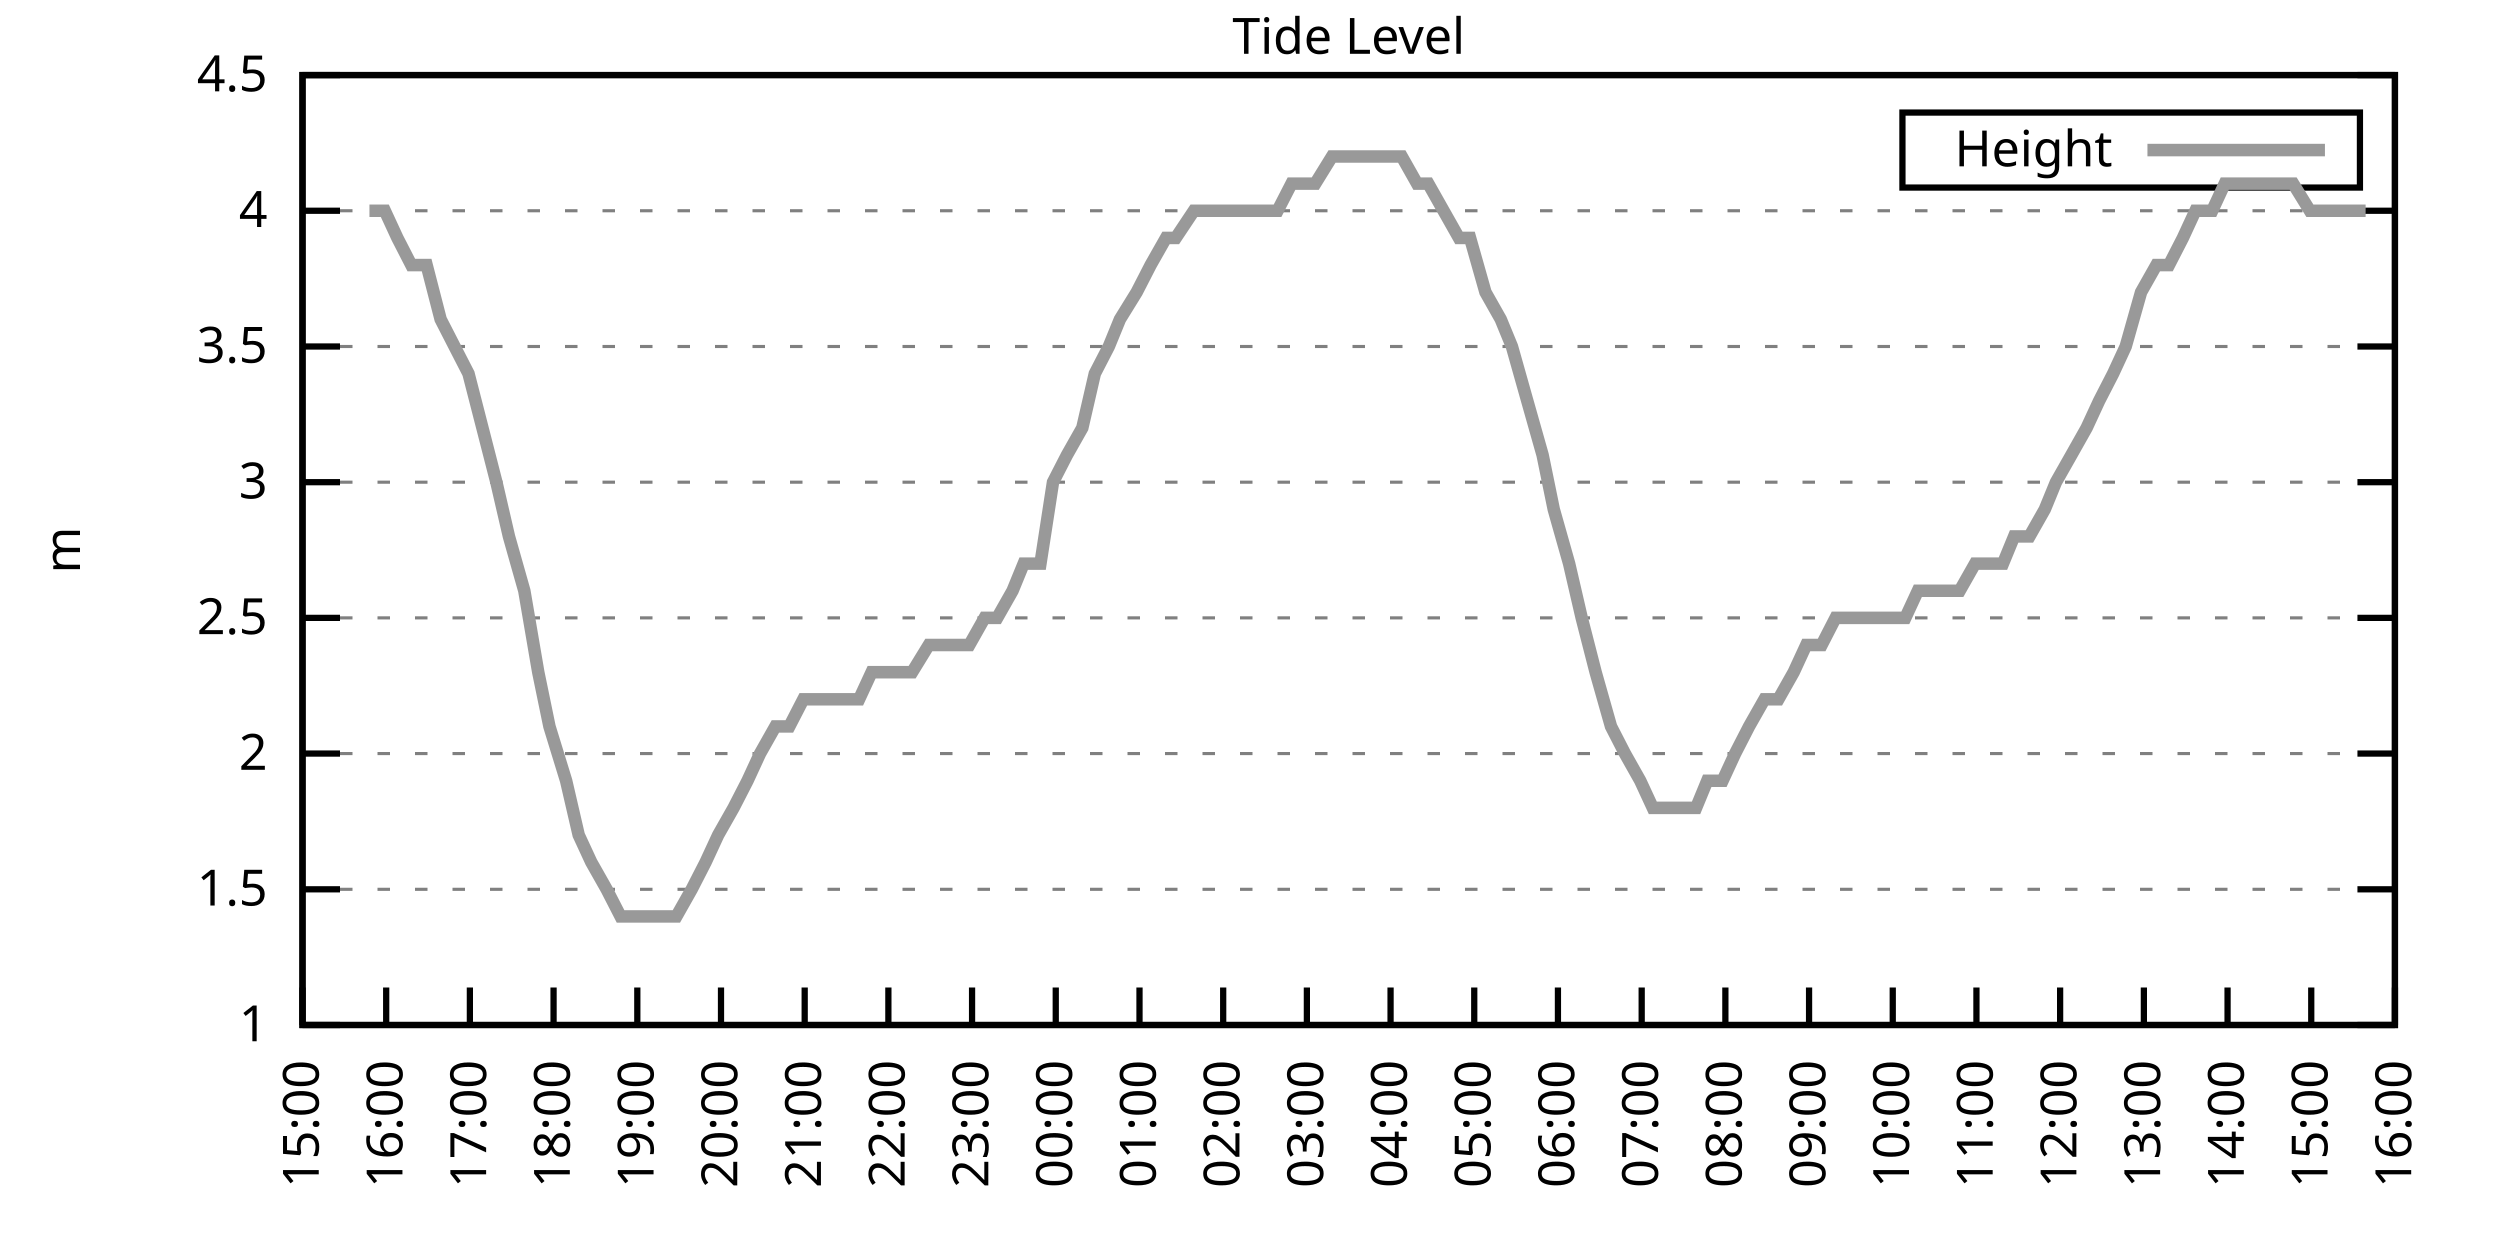
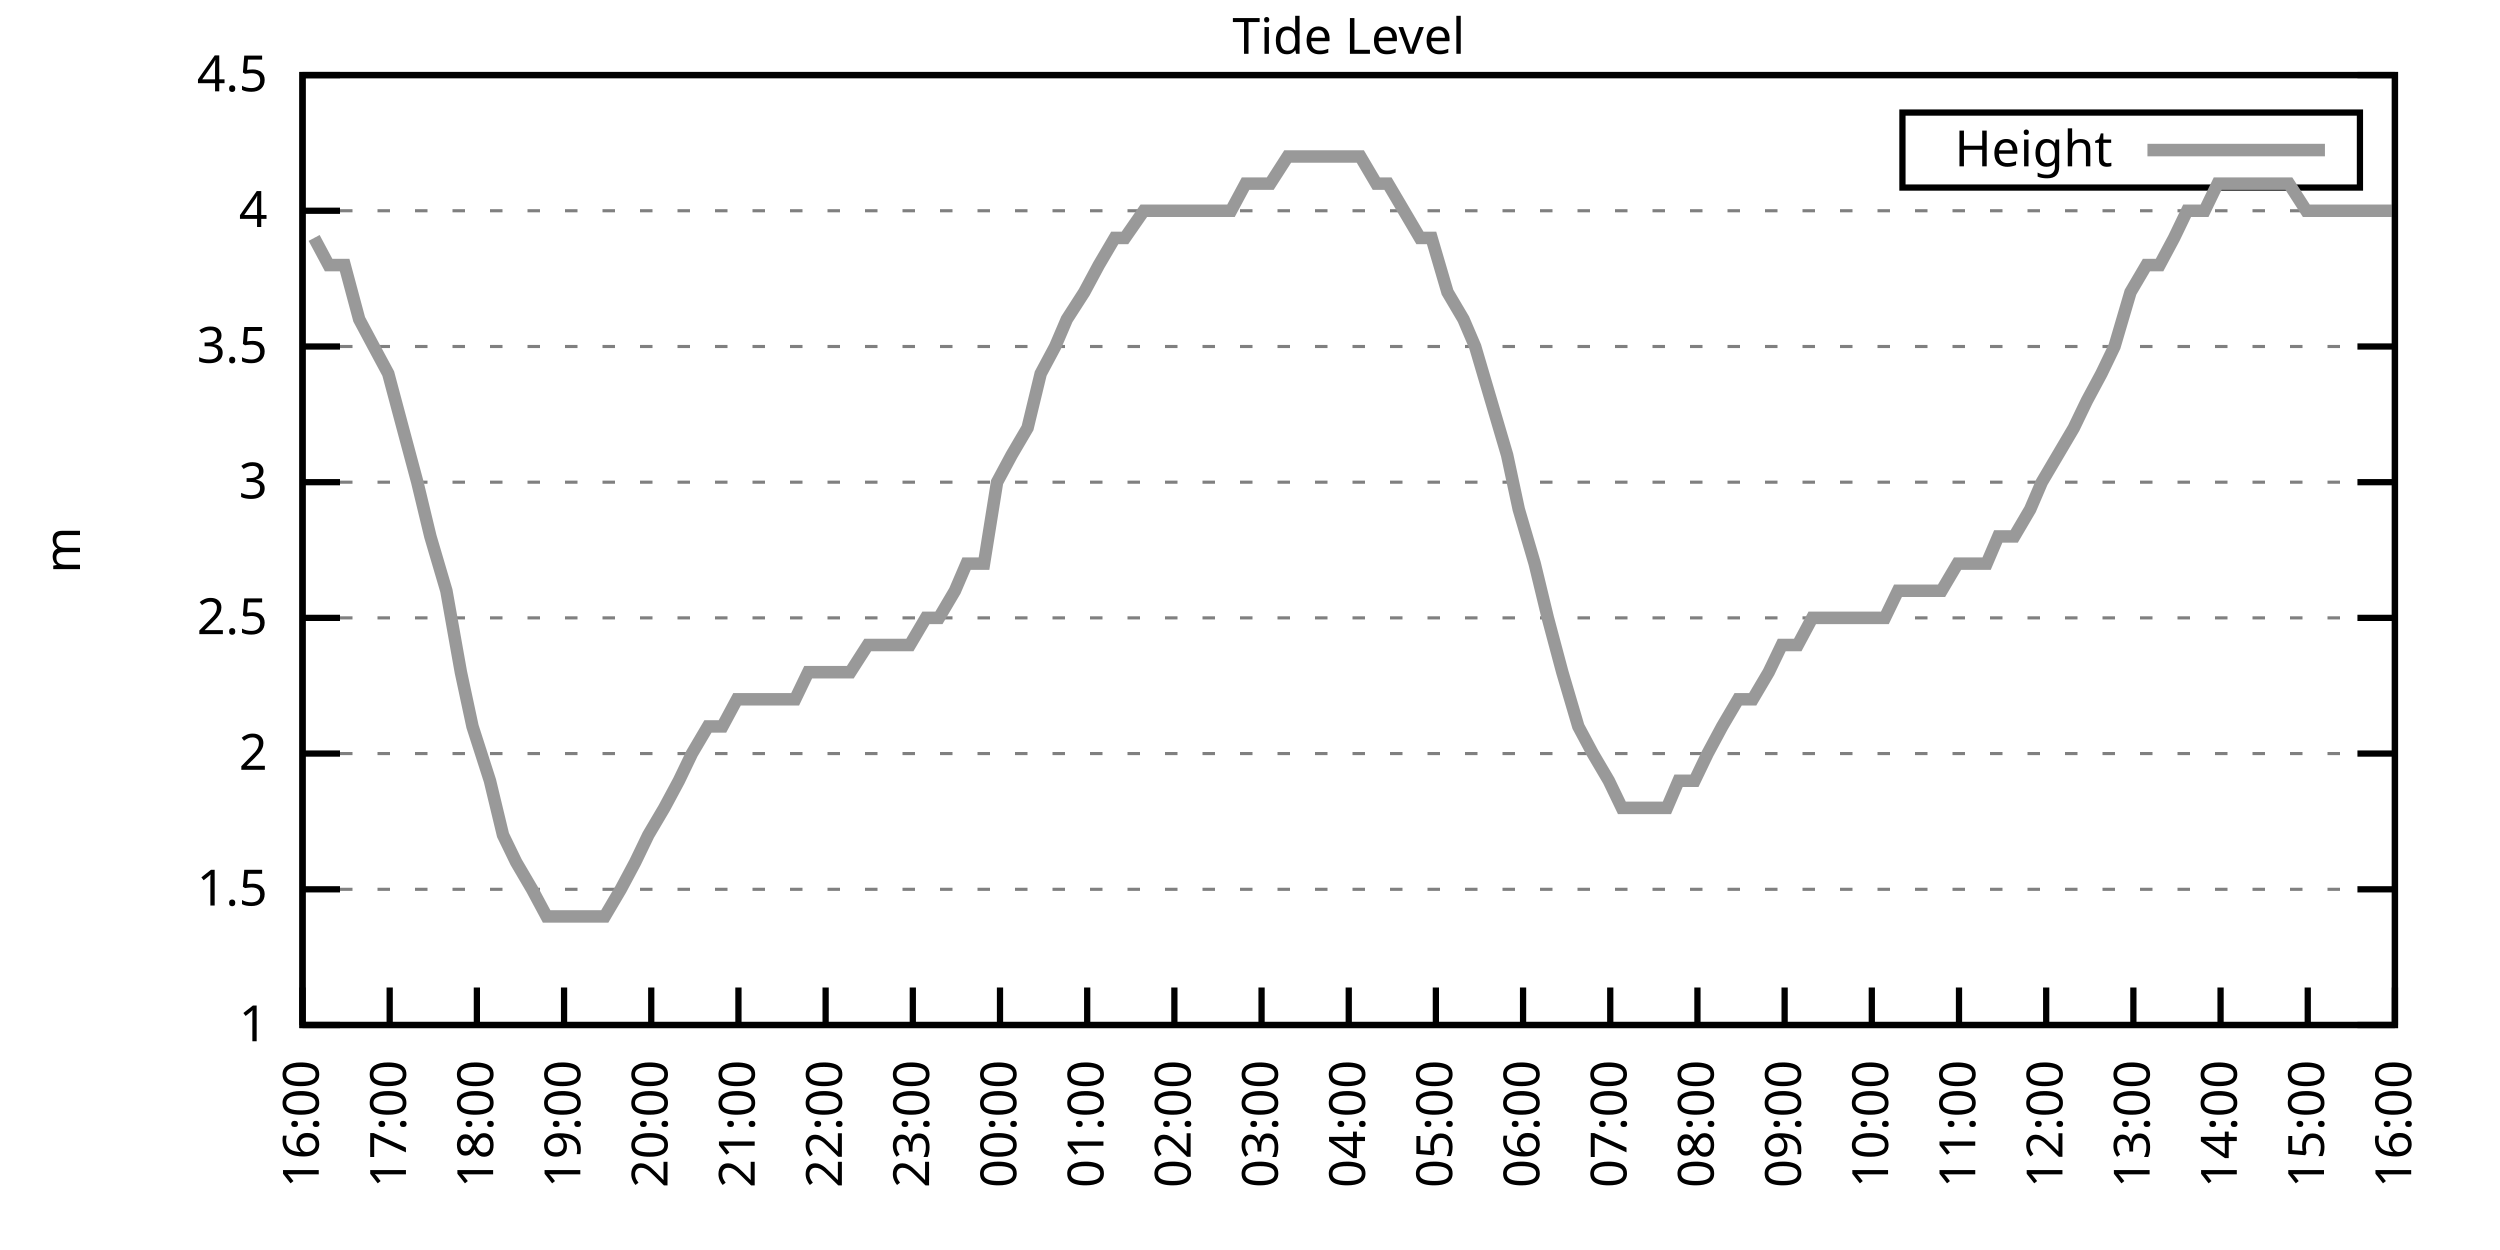
<svg xmlns="http://www.w3.org/2000/svg" xmlns:xlink="http://www.w3.org/1999/xlink" width="400" height="200" viewBox="0 0 400 200">
  <g id="gnuplot_canvas">
    <rect x="0" y="0" width="400" height="200" fill="none" />
    <defs>
      <circle id="gpDot" r="0.5" stroke-width="0.5" stroke="currentColor" />
      <path id="gpPt0" stroke-width="0.333" stroke="currentColor" d="M-1,0 h2 M0,-1 v2" />
      <path id="gpPt1" stroke-width="0.333" stroke="currentColor" d="M-1,-1 L1,1 M1,-1 L-1,1" />
      <path id="gpPt2" stroke-width="0.333" stroke="currentColor" d="M-1,0 L1,0 M0,-1 L0,1 M-1,-1 L1,1 M-1,1 L1,-1" />
      <rect id="gpPt3" stroke-width="0.333" stroke="currentColor" x="-1" y="-1" width="2" height="2" />
      <rect id="gpPt4" stroke-width="0.333" stroke="currentColor" fill="currentColor" x="-1" y="-1" width="2" height="2" />
      <circle id="gpPt5" stroke-width="0.333" stroke="currentColor" cx="0" cy="0" r="1" />
      <use xlink:href="#gpPt5" id="gpPt6" fill="currentColor" stroke="none" />
      <path id="gpPt7" stroke-width="0.333" stroke="currentColor" d="M0,-1.33 L-1.33,0.67 L1.33,0.67 z" />
      <use xlink:href="#gpPt7" id="gpPt8" fill="currentColor" stroke="none" />
      <use xlink:href="#gpPt7" id="gpPt9" stroke="currentColor" transform="rotate(180)" />
      <use xlink:href="#gpPt9" id="gpPt10" fill="currentColor" stroke="none" />
      <use xlink:href="#gpPt3" id="gpPt11" stroke="currentColor" transform="rotate(45)" />
      <use xlink:href="#gpPt11" id="gpPt12" fill="currentColor" stroke="none" />
      <path id="gpPt13" stroke-width="0.333" stroke="currentColor" d="M0,1.330 L1.265,0.411 L0.782,-1.067 L-0.782,-1.076 L-1.265,0.411 z" />
      <use xlink:href="#gpPt13" id="gpPt14" fill="currentColor" stroke="none" />
      <filter id="textbox" filterUnits="objectBoundingBox" x="0" y="0" height="1" width="1">
        <feFlood flood-color="white" flood-opacity="1" result="bgnd" />
        <feComposite in="SourceGraphic" in2="bgnd" operator="atop" />
      </filter>
      <filter id="greybox" filterUnits="objectBoundingBox" x="0" y="0" height="1" width="1">
        <feFlood flood-color="lightgrey" flood-opacity="1" result="grey" />
        <feComposite in="SourceGraphic" in2="grey" operator="atop" />
      </filter>
    </defs>
    <g fill="none" color="white" stroke="currentColor" stroke-width="1.00" stroke-linecap="butt" stroke-linejoin="miter">
</g>
    <g fill="none" color="black" stroke="currentColor" stroke-width="1.00" stroke-linecap="butt" stroke-linejoin="miter">
      <g stroke="none" shape-rendering="crispEdges">
        <polygon fill="rgb(255, 255, 255)" points="48.40,164.00 383.18,164.00 383.18,12.02 48.40,12.02 " />
      </g>
    </g>
    <g fill="none" color="black" stroke="currentColor" stroke-width="1.00" stroke-linecap="butt" stroke-linejoin="miter">
</g>
    <g fill="none" color="black" stroke="black" stroke-width="0.50" stroke-linecap="butt" stroke-linejoin="miter">
</g>
    <g fill="none" color="gray" stroke="currentColor" stroke-width="0.50" stroke-linecap="butt" stroke-linejoin="miter">
      <path stroke="gray" stroke-dasharray="2,4" class="gridline" d="M48.40,164.00 L383.19,164.00  " />
    </g>
    <g fill="none" color="gray" stroke="gray" stroke-width="1.00" stroke-linecap="butt" stroke-linejoin="miter">
</g>
    <g fill="none" color="black" stroke="currentColor" stroke-width="1.00" stroke-linecap="butt" stroke-linejoin="miter">
      <path stroke="black" d="M48.40,164.00 L54.40,164.00 M383.19,164.00 L377.19,164.00  " />
      <g transform="translate(42.80,166.60)" stroke="none" fill="black" font-family="Sans" font-size="8.00" text-anchor="end">
        <text>
          <tspan font-family="Sans"> 1</tspan>
        </text>
      </g>
    </g>
    <g fill="none" color="black" stroke="currentColor" stroke-width="1.00" stroke-linecap="butt" stroke-linejoin="miter">
</g>
    <g fill="none" color="black" stroke="black" stroke-width="0.50" stroke-linecap="butt" stroke-linejoin="miter">
</g>
    <g fill="none" color="gray" stroke="currentColor" stroke-width="0.50" stroke-linecap="butt" stroke-linejoin="miter">
      <path stroke="gray" stroke-dasharray="2,4" class="gridline" d="M48.40,142.29 L383.19,142.29  " />
    </g>
    <g fill="none" color="gray" stroke="gray" stroke-width="1.00" stroke-linecap="butt" stroke-linejoin="miter">
</g>
    <g fill="none" color="black" stroke="currentColor" stroke-width="1.00" stroke-linecap="butt" stroke-linejoin="miter">
      <path stroke="black" d="M48.40,142.29 L54.40,142.29 M383.19,142.29 L377.19,142.29  " />
      <g transform="translate(42.80,144.89)" stroke="none" fill="black" font-family="Sans" font-size="8.00" text-anchor="end">
        <text>
          <tspan font-family="Sans"> 1.5</tspan>
        </text>
      </g>
    </g>
    <g fill="none" color="black" stroke="currentColor" stroke-width="1.00" stroke-linecap="butt" stroke-linejoin="miter">
</g>
    <g fill="none" color="black" stroke="black" stroke-width="0.50" stroke-linecap="butt" stroke-linejoin="miter">
</g>
    <g fill="none" color="gray" stroke="currentColor" stroke-width="0.50" stroke-linecap="butt" stroke-linejoin="miter">
      <path stroke="gray" stroke-dasharray="2,4" class="gridline" d="M48.40,120.57 L383.19,120.57  " />
    </g>
    <g fill="none" color="gray" stroke="gray" stroke-width="1.00" stroke-linecap="butt" stroke-linejoin="miter">
</g>
    <g fill="none" color="black" stroke="currentColor" stroke-width="1.00" stroke-linecap="butt" stroke-linejoin="miter">
      <path stroke="black" d="M48.40,120.57 L54.40,120.57 M383.19,120.57 L377.19,120.57  " />
      <g transform="translate(42.80,123.17)" stroke="none" fill="black" font-family="Sans" font-size="8.00" text-anchor="end">
        <text>
          <tspan font-family="Sans"> 2</tspan>
        </text>
      </g>
    </g>
    <g fill="none" color="black" stroke="currentColor" stroke-width="1.00" stroke-linecap="butt" stroke-linejoin="miter">
</g>
    <g fill="none" color="black" stroke="black" stroke-width="0.50" stroke-linecap="butt" stroke-linejoin="miter">
</g>
    <g fill="none" color="gray" stroke="currentColor" stroke-width="0.50" stroke-linecap="butt" stroke-linejoin="miter">
      <path stroke="gray" stroke-dasharray="2,4" class="gridline" d="M48.40,98.86 L383.19,98.86  " />
    </g>
    <g fill="none" color="gray" stroke="gray" stroke-width="1.00" stroke-linecap="butt" stroke-linejoin="miter">
</g>
    <g fill="none" color="black" stroke="currentColor" stroke-width="1.00" stroke-linecap="butt" stroke-linejoin="miter">
      <path stroke="black" d="M48.40,98.86 L54.40,98.86 M383.19,98.86 L377.19,98.86  " />
      <g transform="translate(42.80,101.46)" stroke="none" fill="black" font-family="Sans" font-size="8.00" text-anchor="end">
        <text>
          <tspan font-family="Sans"> 2.5</tspan>
        </text>
      </g>
    </g>
    <g fill="none" color="black" stroke="currentColor" stroke-width="1.00" stroke-linecap="butt" stroke-linejoin="miter">
</g>
    <g fill="none" color="black" stroke="black" stroke-width="0.50" stroke-linecap="butt" stroke-linejoin="miter">
</g>
    <g fill="none" color="gray" stroke="currentColor" stroke-width="0.50" stroke-linecap="butt" stroke-linejoin="miter">
      <path stroke="gray" stroke-dasharray="2,4" class="gridline" d="M48.40,77.15 L383.19,77.15  " />
    </g>
    <g fill="none" color="gray" stroke="gray" stroke-width="1.00" stroke-linecap="butt" stroke-linejoin="miter">
</g>
    <g fill="none" color="black" stroke="currentColor" stroke-width="1.00" stroke-linecap="butt" stroke-linejoin="miter">
      <path stroke="black" d="M48.40,77.15 L54.40,77.15 M383.19,77.15 L377.19,77.15  " />
      <g transform="translate(42.80,79.75)" stroke="none" fill="black" font-family="Sans" font-size="8.00" text-anchor="end">
        <text>
          <tspan font-family="Sans"> 3</tspan>
        </text>
      </g>
    </g>
    <g fill="none" color="black" stroke="currentColor" stroke-width="1.00" stroke-linecap="butt" stroke-linejoin="miter">
</g>
    <g fill="none" color="black" stroke="black" stroke-width="0.50" stroke-linecap="butt" stroke-linejoin="miter">
</g>
    <g fill="none" color="gray" stroke="currentColor" stroke-width="0.50" stroke-linecap="butt" stroke-linejoin="miter">
      <path stroke="gray" stroke-dasharray="2,4" class="gridline" d="M48.40,55.44 L383.19,55.44  " />
    </g>
    <g fill="none" color="gray" stroke="gray" stroke-width="1.00" stroke-linecap="butt" stroke-linejoin="miter">
</g>
    <g fill="none" color="black" stroke="currentColor" stroke-width="1.00" stroke-linecap="butt" stroke-linejoin="miter">
      <path stroke="black" d="M48.40,55.44 L54.40,55.44 M383.19,55.44 L377.19,55.44  " />
      <g transform="translate(42.80,58.04)" stroke="none" fill="black" font-family="Sans" font-size="8.00" text-anchor="end">
        <text>
          <tspan font-family="Sans"> 3.5</tspan>
        </text>
      </g>
    </g>
    <g fill="none" color="black" stroke="currentColor" stroke-width="1.00" stroke-linecap="butt" stroke-linejoin="miter">
</g>
    <g fill="none" color="black" stroke="black" stroke-width="0.50" stroke-linecap="butt" stroke-linejoin="miter">
</g>
    <g fill="none" color="gray" stroke="currentColor" stroke-width="0.50" stroke-linecap="butt" stroke-linejoin="miter">
      <path stroke="gray" stroke-dasharray="2,4" class="gridline" d="M48.40,33.72 L383.19,33.72  " />
    </g>
    <g fill="none" color="gray" stroke="gray" stroke-width="1.00" stroke-linecap="butt" stroke-linejoin="miter">
</g>
    <g fill="none" color="black" stroke="currentColor" stroke-width="1.00" stroke-linecap="butt" stroke-linejoin="miter">
      <path stroke="black" d="M48.40,33.72 L54.40,33.72 M383.19,33.72 L377.19,33.72  " />
      <g transform="translate(42.80,36.32)" stroke="none" fill="black" font-family="Sans" font-size="8.00" text-anchor="end">
        <text>
          <tspan font-family="Sans"> 4</tspan>
        </text>
      </g>
    </g>
    <g fill="none" color="black" stroke="currentColor" stroke-width="1.00" stroke-linecap="butt" stroke-linejoin="miter">
</g>
    <g fill="none" color="black" stroke="black" stroke-width="0.50" stroke-linecap="butt" stroke-linejoin="miter">
</g>
    <g fill="none" color="gray" stroke="currentColor" stroke-width="0.50" stroke-linecap="butt" stroke-linejoin="miter">
      <path stroke="gray" stroke-dasharray="2,4" class="gridline" d="M48.40,12.01 L383.19,12.01  " />
    </g>
    <g fill="none" color="gray" stroke="gray" stroke-width="1.00" stroke-linecap="butt" stroke-linejoin="miter">
</g>
    <g fill="none" color="black" stroke="currentColor" stroke-width="1.00" stroke-linecap="butt" stroke-linejoin="miter">
      <path stroke="black" d="M48.40,12.01 L54.40,12.01 M383.19,12.01 L377.19,12.01  " />
      <g transform="translate(42.80,14.61)" stroke="none" fill="black" font-family="Sans" font-size="8.00" text-anchor="end">
        <text>
          <tspan font-family="Sans"> 4.5</tspan>
        </text>
      </g>
    </g>
    <g fill="none" color="black" stroke="currentColor" stroke-width="1.00" stroke-linecap="butt" stroke-linejoin="miter">
      <path stroke="black" d="M48.40,164.00 L48.40,158.00  " />
      <g transform="translate(51.00,169.60) rotate(270.00)" stroke="none" fill="black" font-family="Sans" font-size="8.00" text-anchor="end">
        <text>
-           <tspan font-family="Sans">15:00</tspan>
-         </text>
-       </g>
-     </g>
-     <g fill="none" color="black" stroke="currentColor" stroke-width="1.00" stroke-linecap="butt" stroke-linejoin="miter">
-       <path stroke="black" d="M61.79,164.00 L61.79,158.00  " />
-       <g transform="translate(64.39,169.60) rotate(270.00)" stroke="none" fill="black" font-family="Sans" font-size="8.00" text-anchor="end">
-         <text>
          <tspan font-family="Sans">16:00</tspan>
        </text>
      </g>
    </g>
    <g fill="none" color="black" stroke="currentColor" stroke-width="1.00" stroke-linecap="butt" stroke-linejoin="miter">
-       <path stroke="black" d="M75.18,164.00 L75.18,158.00  " />
-       <g transform="translate(77.78,169.60) rotate(270.00)" stroke="none" fill="black" font-family="Sans" font-size="8.00" text-anchor="end">
+       <path stroke="black" d="M62.35,164.00 L62.35,158.00  " />
+       <g transform="translate(64.95,169.60) rotate(270.00)" stroke="none" fill="black" font-family="Sans" font-size="8.00" text-anchor="end">
        <text>
          <tspan font-family="Sans">17:00</tspan>
        </text>
      </g>
    </g>
    <g fill="none" color="black" stroke="currentColor" stroke-width="1.00" stroke-linecap="butt" stroke-linejoin="miter">
-       <path stroke="black" d="M88.57,164.00 L88.57,158.00  " />
-       <g transform="translate(91.17,169.60) rotate(270.00)" stroke="none" fill="black" font-family="Sans" font-size="8.00" text-anchor="end">
+       <path stroke="black" d="M76.30,164.00 L76.30,158.00  " />
+       <g transform="translate(78.90,169.60) rotate(270.00)" stroke="none" fill="black" font-family="Sans" font-size="8.00" text-anchor="end">
        <text>
          <tspan font-family="Sans">18:00</tspan>
        </text>
      </g>
    </g>
    <g fill="none" color="black" stroke="currentColor" stroke-width="1.00" stroke-linecap="butt" stroke-linejoin="miter">
-       <path stroke="black" d="M101.97,164.00 L101.97,158.00  " />
-       <g transform="translate(104.57,169.60) rotate(270.00)" stroke="none" fill="black" font-family="Sans" font-size="8.00" text-anchor="end">
+       <path stroke="black" d="M90.25,164.00 L90.25,158.00  " />
+       <g transform="translate(92.85,169.60) rotate(270.00)" stroke="none" fill="black" font-family="Sans" font-size="8.00" text-anchor="end">
        <text>
          <tspan font-family="Sans">19:00</tspan>
        </text>
      </g>
    </g>
    <g fill="none" color="black" stroke="currentColor" stroke-width="1.00" stroke-linecap="butt" stroke-linejoin="miter">
-       <path stroke="black" d="M115.36,164.00 L115.36,158.00  " />
-       <g transform="translate(117.96,169.60) rotate(270.00)" stroke="none" fill="black" font-family="Sans" font-size="8.00" text-anchor="end">
+       <path stroke="black" d="M104.20,164.00 L104.20,158.00  " />
+       <g transform="translate(106.80,169.60) rotate(270.00)" stroke="none" fill="black" font-family="Sans" font-size="8.00" text-anchor="end">
        <text>
          <tspan font-family="Sans">20:00</tspan>
        </text>
      </g>
    </g>
    <g fill="none" color="black" stroke="currentColor" stroke-width="1.00" stroke-linecap="butt" stroke-linejoin="miter">
-       <path stroke="black" d="M128.75,164.00 L128.75,158.00  " />
-       <g transform="translate(131.35,169.60) rotate(270.00)" stroke="none" fill="black" font-family="Sans" font-size="8.00" text-anchor="end">
+       <path stroke="black" d="M118.15,164.00 L118.15,158.00  " />
+       <g transform="translate(120.75,169.60) rotate(270.00)" stroke="none" fill="black" font-family="Sans" font-size="8.00" text-anchor="end">
        <text>
          <tspan font-family="Sans">21:00</tspan>
        </text>
      </g>
    </g>
    <g fill="none" color="black" stroke="currentColor" stroke-width="1.00" stroke-linecap="butt" stroke-linejoin="miter">
-       <path stroke="black" d="M142.14,164.00 L142.14,158.00  " />
-       <g transform="translate(144.74,169.60) rotate(270.00)" stroke="none" fill="black" font-family="Sans" font-size="8.00" text-anchor="end">
+       <path stroke="black" d="M132.10,164.00 L132.10,158.00  " />
+       <g transform="translate(134.70,169.60) rotate(270.00)" stroke="none" fill="black" font-family="Sans" font-size="8.00" text-anchor="end">
        <text>
          <tspan font-family="Sans">22:00</tspan>
        </text>
      </g>
    </g>
    <g fill="none" color="black" stroke="currentColor" stroke-width="1.00" stroke-linecap="butt" stroke-linejoin="miter">
-       <path stroke="black" d="M155.53,164.00 L155.53,158.00  " />
-       <g transform="translate(158.13,169.60) rotate(270.00)" stroke="none" fill="black" font-family="Sans" font-size="8.00" text-anchor="end">
+       <path stroke="black" d="M146.05,164.00 L146.05,158.00  " />
+       <g transform="translate(148.65,169.60) rotate(270.00)" stroke="none" fill="black" font-family="Sans" font-size="8.00" text-anchor="end">
        <text>
          <tspan font-family="Sans">23:00</tspan>
        </text>
      </g>
    </g>
    <g fill="none" color="black" stroke="currentColor" stroke-width="1.00" stroke-linecap="butt" stroke-linejoin="miter">
-       <path stroke="black" d="M168.92,164.00 L168.92,158.00  " />
-       <g transform="translate(171.52,169.60) rotate(270.00)" stroke="none" fill="black" font-family="Sans" font-size="8.00" text-anchor="end">
+       <path stroke="black" d="M160.00,164.00 L160.00,158.00  " />
+       <g transform="translate(162.60,169.60) rotate(270.00)" stroke="none" fill="black" font-family="Sans" font-size="8.00" text-anchor="end">
        <text>
          <tspan font-family="Sans">00:00</tspan>
        </text>
      </g>
    </g>
    <g fill="none" color="black" stroke="currentColor" stroke-width="1.00" stroke-linecap="butt" stroke-linejoin="miter">
-       <path stroke="black" d="M182.32,164.00 L182.32,158.00  " />
-       <g transform="translate(184.92,169.60) rotate(270.00)" stroke="none" fill="black" font-family="Sans" font-size="8.00" text-anchor="end">
+       <path stroke="black" d="M173.95,164.00 L173.95,158.00  " />
+       <g transform="translate(176.55,169.60) rotate(270.00)" stroke="none" fill="black" font-family="Sans" font-size="8.00" text-anchor="end">
        <text>
          <tspan font-family="Sans">01:00</tspan>
        </text>
      </g>
    </g>
    <g fill="none" color="black" stroke="currentColor" stroke-width="1.00" stroke-linecap="butt" stroke-linejoin="miter">
-       <path stroke="black" d="M195.71,164.00 L195.71,158.00  " />
-       <g transform="translate(198.31,169.60) rotate(270.00)" stroke="none" fill="black" font-family="Sans" font-size="8.00" text-anchor="end">
+       <path stroke="black" d="M187.90,164.00 L187.90,158.00  " />
+       <g transform="translate(190.50,169.60) rotate(270.00)" stroke="none" fill="black" font-family="Sans" font-size="8.00" text-anchor="end">
        <text>
          <tspan font-family="Sans">02:00</tspan>
        </text>
      </g>
    </g>
    <g fill="none" color="black" stroke="currentColor" stroke-width="1.00" stroke-linecap="butt" stroke-linejoin="miter">
-       <path stroke="black" d="M209.10,164.00 L209.10,158.00  " />
-       <g transform="translate(211.70,169.60) rotate(270.00)" stroke="none" fill="black" font-family="Sans" font-size="8.00" text-anchor="end">
+       <path stroke="black" d="M201.85,164.00 L201.85,158.00  " />
+       <g transform="translate(204.45,169.60) rotate(270.00)" stroke="none" fill="black" font-family="Sans" font-size="8.00" text-anchor="end">
        <text>
          <tspan font-family="Sans">03:00</tspan>
        </text>
      </g>
    </g>
    <g fill="none" color="black" stroke="currentColor" stroke-width="1.00" stroke-linecap="butt" stroke-linejoin="miter">
-       <path stroke="black" d="M222.49,164.00 L222.49,158.00  " />
-       <g transform="translate(225.09,169.60) rotate(270.00)" stroke="none" fill="black" font-family="Sans" font-size="8.00" text-anchor="end">
+       <path stroke="black" d="M215.80,164.00 L215.80,158.00  " />
+       <g transform="translate(218.40,169.60) rotate(270.00)" stroke="none" fill="black" font-family="Sans" font-size="8.00" text-anchor="end">
        <text>
          <tspan font-family="Sans">04:00</tspan>
        </text>
      </g>
    </g>
    <g fill="none" color="black" stroke="currentColor" stroke-width="1.00" stroke-linecap="butt" stroke-linejoin="miter">
-       <path stroke="black" d="M235.88,164.00 L235.88,158.00  " />
-       <g transform="translate(238.48,169.60) rotate(270.00)" stroke="none" fill="black" font-family="Sans" font-size="8.00" text-anchor="end">
+       <path stroke="black" d="M229.74,164.00 L229.74,158.00  " />
+       <g transform="translate(232.34,169.60) rotate(270.00)" stroke="none" fill="black" font-family="Sans" font-size="8.00" text-anchor="end">
        <text>
          <tspan font-family="Sans">05:00</tspan>
        </text>
      </g>
    </g>
    <g fill="none" color="black" stroke="currentColor" stroke-width="1.00" stroke-linecap="butt" stroke-linejoin="miter">
-       <path stroke="black" d="M249.27,164.00 L249.27,158.00  " />
-       <g transform="translate(251.87,169.60) rotate(270.00)" stroke="none" fill="black" font-family="Sans" font-size="8.00" text-anchor="end">
+       <path stroke="black" d="M243.69,164.00 L243.69,158.00  " />
+       <g transform="translate(246.29,169.60) rotate(270.00)" stroke="none" fill="black" font-family="Sans" font-size="8.00" text-anchor="end">
        <text>
          <tspan font-family="Sans">06:00</tspan>
        </text>
      </g>
    </g>
    <g fill="none" color="black" stroke="currentColor" stroke-width="1.00" stroke-linecap="butt" stroke-linejoin="miter">
-       <path stroke="black" d="M262.67,164.00 L262.67,158.00  " />
-       <g transform="translate(265.27,169.60) rotate(270.00)" stroke="none" fill="black" font-family="Sans" font-size="8.00" text-anchor="end">
+       <path stroke="black" d="M257.64,164.00 L257.64,158.00  " />
+       <g transform="translate(260.24,169.60) rotate(270.00)" stroke="none" fill="black" font-family="Sans" font-size="8.00" text-anchor="end">
        <text>
          <tspan font-family="Sans">07:00</tspan>
        </text>
      </g>
    </g>
    <g fill="none" color="black" stroke="currentColor" stroke-width="1.00" stroke-linecap="butt" stroke-linejoin="miter">
-       <path stroke="black" d="M276.06,164.00 L276.06,158.00  " />
-       <g transform="translate(278.66,169.60) rotate(270.00)" stroke="none" fill="black" font-family="Sans" font-size="8.00" text-anchor="end">
+       <path stroke="black" d="M271.59,164.00 L271.59,158.00  " />
+       <g transform="translate(274.19,169.60) rotate(270.00)" stroke="none" fill="black" font-family="Sans" font-size="8.00" text-anchor="end">
        <text>
          <tspan font-family="Sans">08:00</tspan>
        </text>
      </g>
    </g>
    <g fill="none" color="black" stroke="currentColor" stroke-width="1.00" stroke-linecap="butt" stroke-linejoin="miter">
-       <path stroke="black" d="M289.45,164.00 L289.45,158.00  " />
-       <g transform="translate(292.05,169.60) rotate(270.00)" stroke="none" fill="black" font-family="Sans" font-size="8.00" text-anchor="end">
+       <path stroke="black" d="M285.54,164.00 L285.54,158.00  " />
+       <g transform="translate(288.14,169.60) rotate(270.00)" stroke="none" fill="black" font-family="Sans" font-size="8.00" text-anchor="end">
        <text>
          <tspan font-family="Sans">09:00</tspan>
        </text>
      </g>
    </g>
    <g fill="none" color="black" stroke="currentColor" stroke-width="1.00" stroke-linecap="butt" stroke-linejoin="miter">
-       <path stroke="black" d="M302.84,164.00 L302.84,158.00  " />
-       <g transform="translate(305.44,169.60) rotate(270.00)" stroke="none" fill="black" font-family="Sans" font-size="8.00" text-anchor="end">
+       <path stroke="black" d="M299.49,164.00 L299.49,158.00  " />
+       <g transform="translate(302.09,169.60) rotate(270.00)" stroke="none" fill="black" font-family="Sans" font-size="8.00" text-anchor="end">
        <text>
          <tspan font-family="Sans">10:00</tspan>
        </text>
      </g>
    </g>
    <g fill="none" color="black" stroke="currentColor" stroke-width="1.00" stroke-linecap="butt" stroke-linejoin="miter">
-       <path stroke="black" d="M316.23,164.00 L316.23,158.00  " />
-       <g transform="translate(318.83,169.60) rotate(270.00)" stroke="none" fill="black" font-family="Sans" font-size="8.00" text-anchor="end">
+       <path stroke="black" d="M313.44,164.00 L313.44,158.00  " />
+       <g transform="translate(316.04,169.60) rotate(270.00)" stroke="none" fill="black" font-family="Sans" font-size="8.00" text-anchor="end">
        <text>
          <tspan font-family="Sans">11:00</tspan>
        </text>
      </g>
    </g>
    <g fill="none" color="black" stroke="currentColor" stroke-width="1.00" stroke-linecap="butt" stroke-linejoin="miter">
-       <path stroke="black" d="M329.62,164.00 L329.62,158.00  " />
-       <g transform="translate(332.22,169.60) rotate(270.00)" stroke="none" fill="black" font-family="Sans" font-size="8.00" text-anchor="end">
+       <path stroke="black" d="M327.39,164.00 L327.39,158.00  " />
+       <g transform="translate(329.99,169.60) rotate(270.00)" stroke="none" fill="black" font-family="Sans" font-size="8.00" text-anchor="end">
        <text>
          <tspan font-family="Sans">12:00</tspan>
        </text>
      </g>
    </g>
    <g fill="none" color="black" stroke="currentColor" stroke-width="1.00" stroke-linecap="butt" stroke-linejoin="miter">
-       <path stroke="black" d="M343.02,164.00 L343.02,158.00  " />
-       <g transform="translate(345.62,169.60) rotate(270.00)" stroke="none" fill="black" font-family="Sans" font-size="8.00" text-anchor="end">
+       <path stroke="black" d="M341.34,164.00 L341.34,158.00  " />
+       <g transform="translate(343.94,169.60) rotate(270.00)" stroke="none" fill="black" font-family="Sans" font-size="8.00" text-anchor="end">
        <text>
          <tspan font-family="Sans">13:00</tspan>
        </text>
      </g>
    </g>
    <g fill="none" color="black" stroke="currentColor" stroke-width="1.00" stroke-linecap="butt" stroke-linejoin="miter">
-       <path stroke="black" d="M356.41,164.00 L356.41,158.00  " />
-       <g transform="translate(359.01,169.60) rotate(270.00)" stroke="none" fill="black" font-family="Sans" font-size="8.00" text-anchor="end">
+       <path stroke="black" d="M355.29,164.00 L355.29,158.00  " />
+       <g transform="translate(357.89,169.60) rotate(270.00)" stroke="none" fill="black" font-family="Sans" font-size="8.00" text-anchor="end">
        <text>
          <tspan font-family="Sans">14:00</tspan>
        </text>
      </g>
    </g>
    <g fill="none" color="black" stroke="currentColor" stroke-width="1.00" stroke-linecap="butt" stroke-linejoin="miter">
-       <path stroke="black" d="M369.80,164.00 L369.80,158.00  " />
-       <g transform="translate(372.40,169.60) rotate(270.00)" stroke="none" fill="black" font-family="Sans" font-size="8.00" text-anchor="end">
+       <path stroke="black" d="M369.24,164.00 L369.24,158.00  " />
+       <g transform="translate(371.84,169.60) rotate(270.00)" stroke="none" fill="black" font-family="Sans" font-size="8.00" text-anchor="end">
        <text>
          <tspan font-family="Sans">15:00</tspan>
        </text>
      </g>
    </g>
    <g fill="none" color="black" stroke="currentColor" stroke-width="1.00" stroke-linecap="butt" stroke-linejoin="miter">
      <path stroke="black" d="M383.19,164.00 L383.19,158.00  " />
      <g transform="translate(385.79,169.60) rotate(270.00)" stroke="none" fill="black" font-family="Sans" font-size="8.00" text-anchor="end">
        <text>
          <tspan font-family="Sans">16:00</tspan>
        </text>
      </g>
    </g>
    <g fill="none" color="black" stroke="currentColor" stroke-width="1.00" stroke-linecap="butt" stroke-linejoin="miter">
</g>
    <g fill="none" color="black" stroke="currentColor" stroke-width="1.00" stroke-linecap="butt" stroke-linejoin="miter">
      <path stroke="black" d="M48.40,12.01 L48.40,164.00 L383.19,164.00 L383.19,12.01 L48.40,12.01 Z  " />
    </g>
    <g fill="none" color="black" stroke="currentColor" stroke-width="1.00" stroke-linecap="butt" stroke-linejoin="miter">
</g>
    <g fill="none" color="black" stroke="currentColor" stroke-width="1.00" stroke-linecap="butt" stroke-linejoin="miter">
      <path stroke="black" d="M304.39,30.01 L304.39,18.01 L377.59,18.01 L377.59,30.01 L304.39,30.01 Z  " />
    </g>
    <g id="Tide_level_plot_1">
      <g fill="none" color="white" stroke="black" stroke-width="2.00" stroke-linecap="butt" stroke-linejoin="miter">
</g>
      <g fill="none" color="black" stroke="currentColor" stroke-width="2.00" stroke-linecap="butt" stroke-linejoin="miter">
        <g transform="translate(337.99,26.61)" stroke="none" fill="black" font-family="Sans" font-size="8.00" text-anchor="end">
          <text>
            <tspan font-family="Sans">Height</tspan>
          </text>
        </g>
      </g>
      <g fill="none" color="black" stroke="currentColor" stroke-width="2.00" stroke-linecap="butt" stroke-linejoin="miter">
-         <path stroke="rgb(153, 153, 153)" d="M343.59,24.01 L371.99,24.01 M59.11,33.72 L61.57,33.72 L63.58,38.07 L65.81,42.41 L68.26,42.41 L70.50,51.09   L72.73,55.44 L74.96,59.78 L77.19,68.46 L79.42,77.15 L81.43,85.83 L83.89,94.52 L86.12,107.55 L87.91,116.23   L90.58,124.92 L92.59,133.60 L94.60,137.94 L97.06,142.29 L99.29,146.63 L101.30,146.63 L103.98,146.63 L105.98,146.63   L108.22,146.63 L110.67,142.29 L112.90,137.94 L114.91,133.60 L117.37,129.26 L119.60,124.92 L121.61,120.57 L124.06,116.23   L126.29,116.23 L128.53,111.89 L130.54,111.89 L132.77,111.89 L135.22,111.89 L137.45,111.89 L139.46,107.55 L141.69,107.55   L144.15,107.55 L145.94,107.55 L148.61,103.20 L150.40,103.20 L153.08,103.20 L155.09,103.20 L157.54,98.86 L159.55,98.86   L162.01,94.52 L163.79,90.18 L166.47,90.18 L168.48,77.15 L170.71,72.81 L173.17,68.46 L175.17,59.78 L177.41,55.44   L179.19,51.09 L181.87,46.75 L184.10,42.41 L186.56,38.07 L188.12,38.07 L191.02,33.72 L193.25,33.72 L195.48,33.72   L197.72,33.72 L199.50,33.72 L201.73,33.72 L204.41,33.72 L206.64,29.38 L208.88,29.38 L210.44,29.38 L213.12,25.04   L215.57,25.04 L217.80,25.04 L220.04,25.04 L221.82,25.04 L224.28,25.04 L226.73,29.38 L228.52,29.38 L230.97,33.72   L233.43,38.07 L235.21,38.07 L237.67,46.75 L240.12,51.09 L241.91,55.44 L244.36,64.12 L246.82,72.81 L248.60,81.49   L251.06,90.18 L253.07,98.86 L255.30,107.55 L257.76,116.23 L259.99,120.57 L262.44,124.92 L264.45,129.26 L266.91,129.26   L269.14,129.26 L271.37,129.26 L273.16,124.92 L275.61,124.92 L277.62,120.57 L279.85,116.23 L282.31,111.89 L284.54,111.89   L286.99,107.55 L289.00,103.20 L291.46,103.20 L293.69,98.86 L295.92,98.86 L298.15,98.86 L300.16,98.86 L302.39,98.86   L304.85,98.86 L306.86,94.52 L309.31,94.52 L311.54,94.52 L313.55,94.52 L316.01,90.18 L317.79,90.18 L320.47,90.18   L322.26,85.83 L324.71,85.83 L327.17,81.49 L328.95,77.15 L331.41,72.81 L333.86,68.46 L335.87,64.12 L338.10,59.78   L340.11,55.44 L342.57,46.75 L345.02,42.41 L347.03,42.41 L349.26,38.07 L351.27,33.72 L353.95,33.72 L355.96,29.38   L358.19,29.38 L360.42,29.38 L362.43,29.38 L365.11,29.38 L366.90,29.38 L369.58,33.72 L371.81,33.72 L373.82,33.72   L376.27,33.72 L378.50,33.72  " />
+         <path stroke="rgb(153, 153, 153)" d="M343.59,24.01 L371.99,24.01 M50.26,38.07 L52.58,42.41 L55.14,42.41 L57.47,51.09 L59.79,55.44 L62.12,59.78   L64.44,68.46 L66.77,77.15 L68.86,85.83 L71.42,94.52 L73.74,107.55 L75.60,116.23 L78.39,124.92 L80.48,133.60   L82.58,137.94 L85.13,142.29 L87.46,146.63 L89.55,146.63 L92.34,146.63 L94.43,146.63 L96.76,146.63 L99.32,142.29   L101.64,137.94 L103.73,133.60 L106.29,129.26 L108.62,124.92 L110.71,120.57 L113.27,116.23 L115.59,116.23 L117.92,111.89   L120.01,111.89 L122.33,111.89 L124.89,111.89 L127.22,111.89 L129.31,107.55 L131.63,107.55 L134.19,107.55 L136.05,107.55   L138.84,103.20 L140.70,103.20 L143.49,103.20 L145.58,103.20 L148.14,98.86 L150.23,98.86 L152.79,94.52 L154.65,90.18   L157.44,90.18 L159.53,77.15 L161.86,72.81 L164.41,68.46 L166.51,59.78 L168.83,55.44 L170.69,51.09 L173.48,46.75   L175.81,42.41 L178.36,38.07 L179.99,38.07 L183.01,33.72 L185.34,33.72 L187.66,33.72 L189.99,33.72 L191.85,33.72   L194.17,33.72 L196.96,33.72 L199.29,29.38 L201.61,29.38 L203.24,29.38 L206.03,25.04 L208.59,25.04 L210.91,25.04   L213.24,25.04 L215.10,25.04 L217.65,25.04 L220.21,29.38 L222.07,29.38 L224.63,33.72 L227.19,38.07 L229.05,38.07   L231.60,46.75 L234.16,51.09 L236.02,55.44 L238.58,64.12 L241.14,72.81 L243.00,81.49 L245.55,90.18 L247.65,98.86   L249.97,107.55 L252.53,116.23 L254.85,120.57 L257.41,124.92 L259.50,129.26 L262.06,129.26 L264.39,129.26 L266.71,129.26   L268.57,124.92 L271.13,124.92 L273.22,120.57 L275.55,116.23 L278.10,111.89 L280.43,111.89 L282.99,107.55 L285.08,103.20   L287.64,103.20 L289.96,98.86 L292.29,98.86 L294.61,98.86 L296.70,98.86 L299.03,98.86 L301.58,98.86 L303.68,94.52   L306.23,94.52 L308.56,94.52 L310.65,94.52 L313.21,90.18 L315.07,90.18 L317.86,90.18 L319.72,85.83 L322.28,85.83   L324.83,81.49 L326.69,77.15 L329.25,72.81 L331.81,68.46 L333.90,64.12 L336.23,59.78 L338.32,55.44 L340.88,46.75   L343.43,42.41 L345.53,42.41 L347.85,38.07 L349.94,33.72 L352.73,33.72 L354.83,29.38 L357.15,29.38 L359.48,29.38   L361.57,29.38 L364.36,29.38 L366.22,29.38 L369.01,33.72 L371.33,33.72 L373.43,33.72 L375.98,33.72 L378.31,33.72   L380.40,33.72 L382.73,33.72  " />
      </g>
    </g>
    <g fill="none" color="black" stroke="currentColor" stroke-width="2.00" stroke-linecap="butt" stroke-linejoin="miter">
</g>
    <g fill="none" color="black" stroke="black" stroke-width="1.00" stroke-linecap="butt" stroke-linejoin="miter">
</g>
    <g fill="none" color="black" stroke="currentColor" stroke-width="1.00" stroke-linecap="butt" stroke-linejoin="miter">
      <path stroke="black" d="M48.40,12.01 L48.40,164.00 L383.19,164.00 L383.19,12.01 L48.40,12.01 Z  " />
      <g transform="translate(12.80,88.01) rotate(270.00)" stroke="none" fill="black" font-family="Sans" font-size="8.00" text-anchor="middle">
        <text>
          <tspan font-family="Sans">m</tspan>
        </text>
      </g>
    </g>
    <g fill="none" color="black" stroke="currentColor" stroke-width="1.00" stroke-linecap="butt" stroke-linejoin="miter">
</g>
    <g fill="none" color="black" stroke="currentColor" stroke-width="1.00" stroke-linecap="butt" stroke-linejoin="miter">
      <g transform="translate(215.79,8.61)" stroke="none" fill="black" font-family="Sans" font-size="8.00" text-anchor="middle">
        <text>
          <tspan font-family="Sans">Tide Level</tspan>
        </text>
      </g>
    </g>
    <g fill="none" color="black" stroke="currentColor" stroke-width="1.00" stroke-linecap="butt" stroke-linejoin="miter">
</g>
  </g>
</svg>
